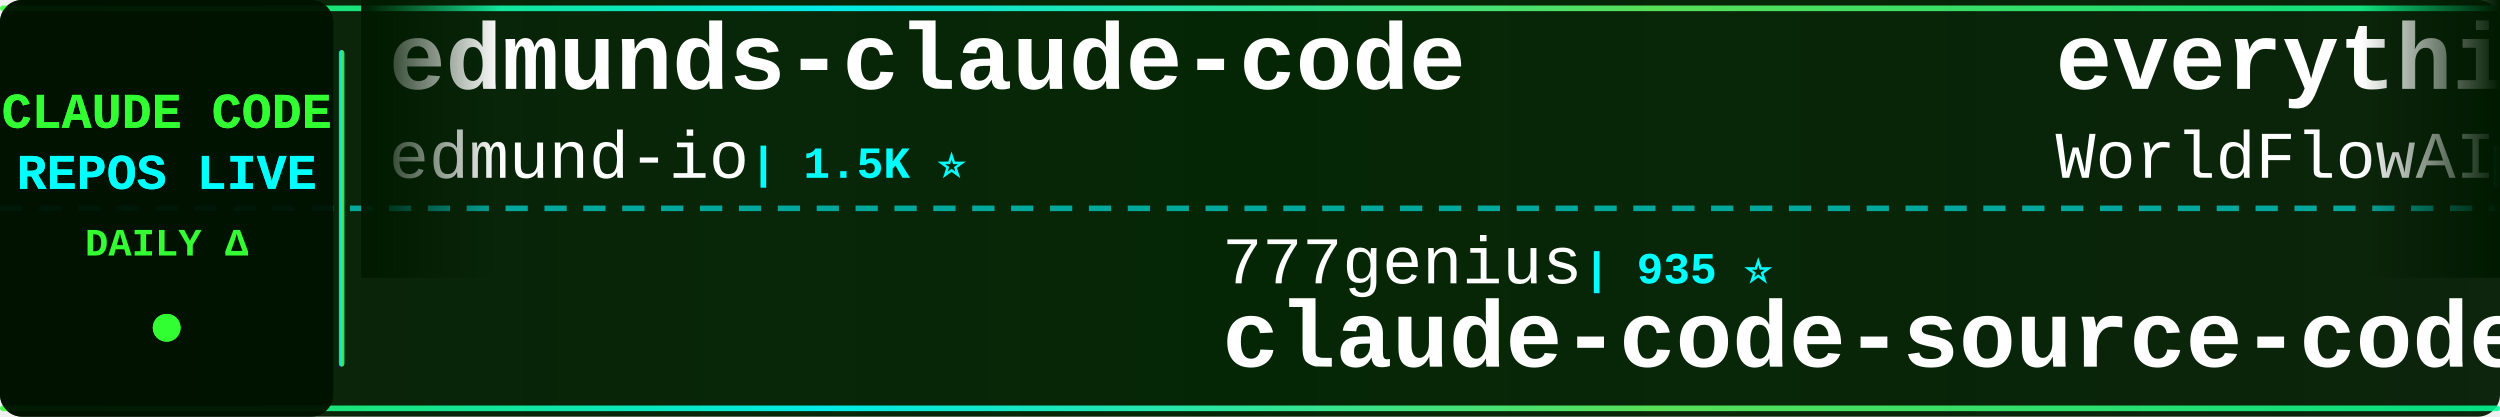
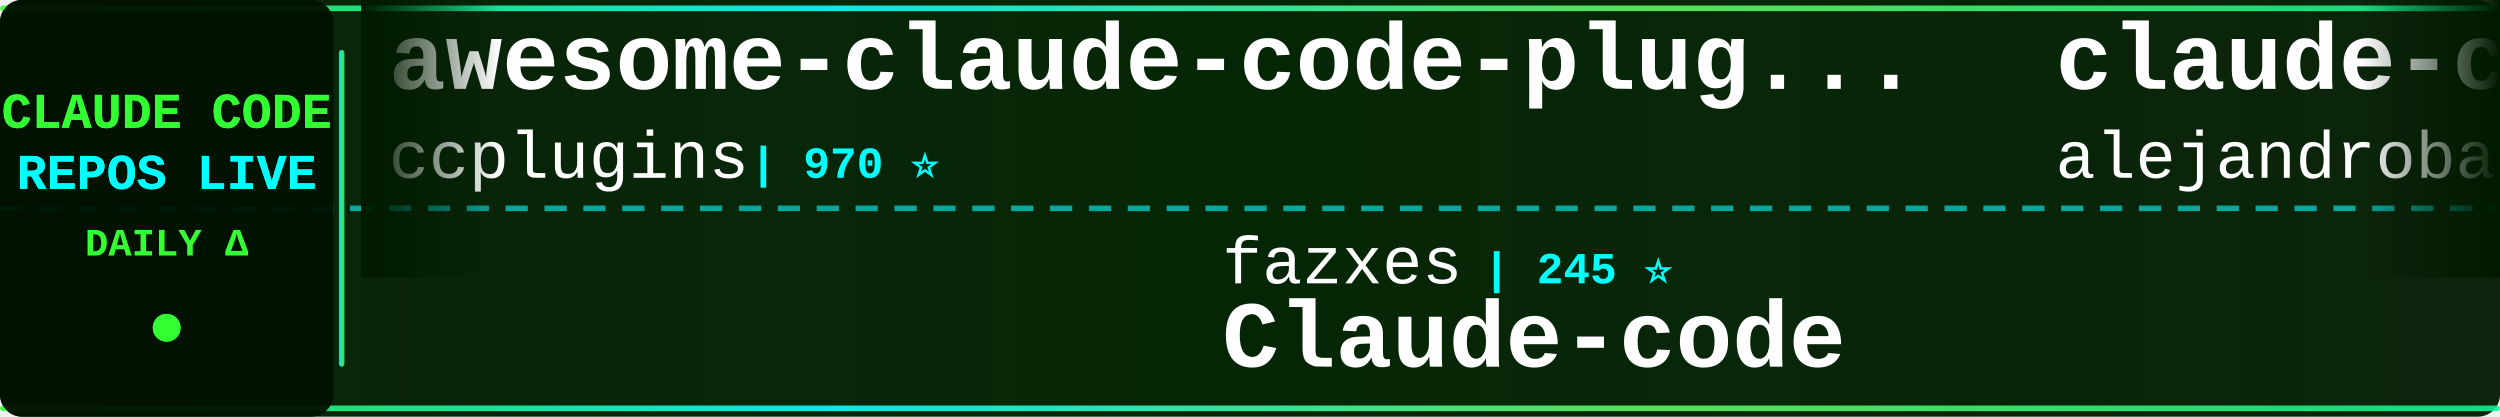
<svg xmlns="http://www.w3.org/2000/svg" width="900" height="150">
  <defs>
    <linearGradient id="tickerBg" x1="0%" y1="0%" x2="100%" y2="0%">
      <stop offset="0%" style="stop-color:#001a00;stop-opacity:0.95" />
      <stop offset="50%" style="stop-color:#002200;stop-opacity:0.98" />
      <stop offset="100%" style="stop-color:#001a00;stop-opacity:0.95" />
    </linearGradient>
    <linearGradient id="borderGrad" x1="0%" y1="0%" x2="100%" y2="0%">
      <stop offset="0%" style="stop-color:#33ff33;stop-opacity:0.85">
        <animate attributeName="stop-opacity" values="0.85;1;0.85" dur="2s" repeatCount="indefinite" />
      </stop>
      <stop offset="33%" style="stop-color:#00ffff;stop-opacity:0.9">
        <animate attributeName="stop-opacity" values="0.9;1;0.9" dur="2.2s" repeatCount="indefinite" />
      </stop>
      <stop offset="66%" style="stop-color:#66ff66;stop-opacity:0.85">
        <animate attributeName="stop-opacity" values="0.85;1;0.85" dur="1.8s" repeatCount="indefinite" />
      </stop>
      <stop offset="100%" style="stop-color:#00ff99;stop-opacity:0.85">
        <animate attributeName="stop-opacity" values="0.85;1;0.85" dur="2s" repeatCount="indefinite" />
      </stop>
    </linearGradient>
    <filter id="textGlow">
      <feGaussianBlur stdDeviation="0.1" result="coloredBlur" />
      <feMerge>
        <feMergeNode in="coloredBlur" />
        <feMergeNode in="SourceGraphic" />
      </feMerge>
    </filter>
    <filter id="metricGlow">
      <feGaussianBlur stdDeviation="0.2" result="coloredBlur" />
      <feMerge>
        <feMergeNode in="coloredBlur" />
        <feMergeNode in="SourceGraphic" />
      </feMerge>
    </filter>
    <linearGradient id="leftFade" x1="0%" y1="0%" x2="100%" y2="0%">
      <stop offset="0%" style="stop-color:#001a00;stop-opacity:1" />
      <stop offset="100%" style="stop-color:#001a00;stop-opacity:0" />
    </linearGradient>
    <linearGradient id="rightFade" x1="0%" y1="0%" x2="100%" y2="0%">
      <stop offset="0%" style="stop-color:#001a00;stop-opacity:0" />
      <stop offset="100%" style="stop-color:#001a00;stop-opacity:1" />
    </linearGradient>
  </defs>
  <rect width="900" height="150" fill="url(#tickerBg)" rx="8" />
  <rect x="0" y="2" width="900" height="2" fill="url(#borderGrad)" rx="1" />
  <rect x="0" y="146" width="900" height="2" fill="url(#borderGrad)" rx="1" />
  <line x1="0" y1="75" x2="900" y2="75" stroke="#00ffff" stroke-width="2" stroke-dasharray="8 6" opacity="0.6" />
  <rect x="0" y="0" width="120" height="150" fill="#001100" opacity="0.95" rx="8" />
  <text x="60" y="46" font-family="'Courier New', monospace" font-size="18" font-weight="bold" fill="#33ff33" text-anchor="middle" filter="url(#textGlow)">
    CLAUDE CODE
  </text>
  <text x="60" y="68" font-family="'Courier New', monospace" font-size="18" font-weight="bold" fill="#00ffff" text-anchor="middle" filter="url(#textGlow)">
    REPOS LIVE
  </text>
  <text x="60" y="92" font-family="'Courier New', monospace" font-size="14" font-weight="bold" fill="#33ff33" text-anchor="middle">
    DAILY Δ
  </text>
  <circle cx="60" cy="118" r="5" fill="#33ff33" filter="url(#metricGlow)">
    <animate attributeName="r" values="4;6;4" dur="1.5s" repeatCount="indefinite" />
    <animate attributeName="opacity" values="0.6;1;0.6" dur="1.5s" repeatCount="indefinite" />
  </circle>
  <rect x="122" y="18" width="2" height="114" fill="url(#borderGrad)" rx="1" />
  <clipPath id="tickerClip">
    <rect x="130" y="0" width="770" height="150" />
  </clipPath>
  <g clip-path="url(#tickerClip)">
    <g id="tickerItems">
      <animateTransform attributeName="transform" attributeType="XML" type="translate" from="0 0" to="-3000 0" dur="54s" repeatCount="indefinite" />
      <g transform="translate(0, 0)">
-         <text x="140" y="32" font-family="'Courier New', monospace" font-size="34" font-weight="bold" fill="#ffffff">edmunds-claude-code</text>
-         <text x="140" y="64" font-family="'Courier New', monospace" font-size="24" font-weight="normal" fill="#ffffff" opacity="1.0">edmund-io</text>
-         <text x="270" y="64" font-family="'Courier New', monospace" font-size="16" font-weight="bold" fill="#00ffff"> | 1.5K ⭐</text>
+         <text x="140" y="32" font-family="'Courier New', monospace" font-size="34" font-weight="bold" fill="#ffffff">awesome-claude-code-plug...</text>
+         <text x="140" y="64" font-family="'Courier New', monospace" font-size="24" font-weight="normal" fill="#ffffff" opacity="1.0">ccplugins</text>
+         <text x="270" y="64" font-family="'Courier New', monospace" font-size="16" font-weight="bold" fill="#00ffff"> | 970 ⭐</text>
      </g>
      <g transform="translate(300, 0)">
-         <text x="140" y="102" font-family="'Courier New', monospace" font-size="24" font-weight="normal" fill="#ffffff" opacity="1.0">777genius</text>
-         <text x="270" y="102" font-family="'Courier New', monospace" font-size="16" font-weight="bold" fill="#00ffff"> | 935 ⭐</text>
-         <text x="140" y="132" font-family="'Courier New', monospace" font-size="34" font-weight="bold" fill="#ffffff">claude-code-source-code</text>
+         <text x="140" y="102" font-family="'Courier New', monospace" font-size="24" font-weight="normal" fill="#ffffff" opacity="1.0">fazxes</text>
+         <text x="234" y="102" font-family="'Courier New', monospace" font-size="16" font-weight="bold" fill="#00ffff"> | 245 ⭐</text>
+         <text x="140" y="132" font-family="'Courier New', monospace" font-size="34" font-weight="bold" fill="#ffffff">Claude-code</text>
      </g>
      <g transform="translate(600, 0)">
-         <text x="140" y="32" font-family="'Courier New', monospace" font-size="34" font-weight="bold" fill="#ffffff">everything-claude-code</text>
-         <text x="140" y="64" font-family="'Courier New', monospace" font-size="24" font-weight="normal" fill="#ffffff" opacity="1.0">WorldFlowAI</text>
-         <text x="294" y="64" font-family="'Courier New', monospace" font-size="16" font-weight="bold" fill="#00ffff"> | 4.6K ⭐ +14</text>
+         <text x="140" y="32" font-family="'Courier New', monospace" font-size="34" font-weight="bold" fill="#ffffff">claude-code-from-source</text>
+         <text x="140" y="64" font-family="'Courier New', monospace" font-size="24" font-weight="normal" fill="#ffffff" opacity="1.0">alejandrobalderas</text>
+         <text x="366" y="64" font-family="'Courier New', monospace" font-size="16" font-weight="bold" fill="#00ffff"> | 3.0K ⭐</text>
      </g>
      <g transform="translate(900, 0)">
-         <text x="140" y="102" font-family="'Courier New', monospace" font-size="24" font-weight="normal" fill="#ffffff" opacity="1.0">anthropics</text>
-         <text x="282" y="102" font-family="'Courier New', monospace" font-size="16" font-weight="bold" fill="#00ffff"> | 1.0K ⭐ +2</text>
-         <text x="140" y="132" font-family="'Courier New', monospace" font-size="34" font-weight="bold" fill="#ffffff">claude-code-base-action</text>
+         <text x="140" y="102" font-family="'Courier New', monospace" font-size="24" font-weight="normal" fill="#ffffff" opacity="1.0">fuergaosi233</text>
+         <text x="306" y="102" font-family="'Courier New', monospace" font-size="16" font-weight="bold" fill="#00ffff"> | 2.8K ⭐</text>
+         <text x="140" y="132" font-family="'Courier New', monospace" font-size="34" font-weight="bold" fill="#ffffff">claude-code-proxy</text>
      </g>
      <g transform="translate(1200, 0)">
-         <text x="140" y="32" font-family="'Courier New', monospace" font-size="34" font-weight="bold" fill="#ffffff">ECC</text>
-         <text x="140" y="64" font-family="'Courier New', monospace" font-size="24" font-weight="normal" fill="#ffffff" opacity="1.0">affaan-m</text>
-         <text x="258" y="64" font-family="'Courier New', monospace" font-size="16" font-weight="bold" fill="#00ffff"> | 278.0K ⭐ +163</text>
+         <text x="140" y="32" font-family="'Courier New', monospace" font-size="34" font-weight="bold" fill="#ffffff">claude-code-tips</text>
+         <text x="140" y="64" font-family="'Courier New', monospace" font-size="24" font-weight="normal" fill="#ffffff" opacity="1.0">ykdojo</text>
+         <text x="234" y="64" font-family="'Courier New', monospace" font-size="16" font-weight="bold" fill="#00ffff"> | 10.2K ⭐ +2</text>
      </g>
      <g transform="translate(1500, 0)">
-         <text x="140" y="102" font-family="'Courier New', monospace" font-size="24" font-weight="normal" fill="#ffffff" opacity="1.0">Chachamaru127</text>
-         <text x="318" y="102" font-family="'Courier New', monospace" font-size="16" font-weight="bold" fill="#00ffff"> | 3.2K ⭐</text>
-         <text x="140" y="132" font-family="'Courier New', monospace" font-size="34" font-weight="bold" fill="#ffffff">claude-code-harness</text>
+         <text x="140" y="102" font-family="'Courier New', monospace" font-size="24" font-weight="normal" fill="#ffffff" opacity="1.0">xu-xiang</text>
+         <text x="258" y="102" font-family="'Courier New', monospace" font-size="16" font-weight="bold" fill="#00ffff"> | 2.0K ⭐ +1</text>
+         <text x="140" y="132" font-family="'Courier New', monospace" font-size="34" font-weight="bold" fill="#ffffff">everything-claude-code-z...</text>
      </g>
      <g transform="translate(1800, 0)">
-         <text x="140" y="32" font-family="'Courier New', monospace" font-size="34" font-weight="bold" fill="#ffffff">claude-code-from-scratch</text>
-         <text x="140" y="64" font-family="'Courier New', monospace" font-size="24" font-weight="normal" fill="#ffffff" opacity="1.0">Windy3f3f3f3f</text>
-         <text x="318" y="64" font-family="'Courier New', monospace" font-size="16" font-weight="bold" fill="#00ffff"> | 2.8K ⭐ +2</text>
+         <text x="140" y="32" font-family="'Courier New', monospace" font-size="34" font-weight="bold" fill="#ffffff">Open-ClaudeCode</text>
+         <text x="140" y="64" font-family="'Courier New', monospace" font-size="24" font-weight="normal" fill="#ffffff" opacity="1.0">LING71671</text>
+         <text x="270" y="64" font-family="'Courier New', monospace" font-size="16" font-weight="bold" fill="#00ffff"> | 965 ⭐ +1</text>
      </g>
      <g transform="translate(2100, 0)">
-         <text x="140" y="102" font-family="'Courier New', monospace" font-size="24" font-weight="normal" fill="#ffffff" opacity="1.0">Cranot</text>
-         <text x="234" y="102" font-family="'Courier New', monospace" font-size="16" font-weight="bold" fill="#00ffff"> | 2.9K ⭐</text>
-         <text x="140" y="132" font-family="'Courier New', monospace" font-size="34" font-weight="bold" fill="#ffffff">claude-code-guide</text>
+         <text x="140" y="102" font-family="'Courier New', monospace" font-size="24" font-weight="normal" fill="#ffffff" opacity="1.0">feiskyer</text>
+         <text x="258" y="102" font-family="'Courier New', monospace" font-size="16" font-weight="bold" fill="#00ffff"> | 1.7K ⭐</text>
+         <text x="140" y="132" font-family="'Courier New', monospace" font-size="34" font-weight="bold" fill="#ffffff">claude-code-settings</text>
      </g>
      <g transform="translate(2400, 0)">
-         <text x="140" y="32" font-family="'Courier New', monospace" font-size="34" font-weight="bold" fill="#ffffff">claude-code-my-workflow</text>
-         <text x="140" y="64" font-family="'Courier New', monospace" font-size="24" font-weight="normal" fill="#ffffff" opacity="1.0">pedrohcgs</text>
-         <text x="270" y="64" font-family="'Courier New', monospace" font-size="16" font-weight="bold" fill="#00ffff"> | 1.7K ⭐ +2</text>
+         <text x="140" y="32" font-family="'Courier New', monospace" font-size="34" font-weight="bold" fill="#ffffff">claude-code-book</text>
+         <text x="140" y="64" font-family="'Courier New', monospace" font-size="24" font-weight="normal" fill="#ffffff" opacity="1.0">lintsinghua</text>
+         <text x="294" y="64" font-family="'Courier New', monospace" font-size="16" font-weight="bold" fill="#00ffff"> | 4.3K ⭐ +1</text>
      </g>
      <g transform="translate(2700, 0)">
-         <text x="140" y="102" font-family="'Courier New', monospace" font-size="24" font-weight="normal" fill="#ffffff" opacity="1.0">huangjia2019</text>
-         <text x="306" y="102" font-family="'Courier New', monospace" font-size="16" font-weight="bold" fill="#00ffff"> | 1.1K ⭐</text>
-         <text x="140" y="132" font-family="'Courier New', monospace" font-size="34" font-weight="bold" fill="#ffffff">claude-code-engineering</text>
+         <text x="140" y="102" font-family="'Courier New', monospace" font-size="24" font-weight="normal" fill="#ffffff" opacity="1.0">Yuyz0112</text>
+         <text x="258" y="102" font-family="'Courier New', monospace" font-size="16" font-weight="bold" fill="#00ffff"> | 2.4K ⭐ +1</text>
+         <text x="140" y="132" font-family="'Courier New', monospace" font-size="34" font-weight="bold" fill="#ffffff">claude-code-reverse</text>
      </g>
      <g transform="translate(3000, 0)">
-         <text x="140" y="32" font-family="'Courier New', monospace" font-size="34" font-weight="bold" fill="#ffffff">edmunds-claude-code</text>
-         <text x="140" y="64" font-family="'Courier New', monospace" font-size="24" font-weight="normal" fill="#ffffff" opacity="1.0">edmund-io</text>
-         <text x="270" y="64" font-family="'Courier New', monospace" font-size="16" font-weight="bold" fill="#00ffff"> | 1.5K ⭐</text>
+         <text x="140" y="32" font-family="'Courier New', monospace" font-size="34" font-weight="bold" fill="#ffffff">awesome-claude-code-plug...</text>
+         <text x="140" y="64" font-family="'Courier New', monospace" font-size="24" font-weight="normal" fill="#ffffff" opacity="1.0">ccplugins</text>
+         <text x="270" y="64" font-family="'Courier New', monospace" font-size="16" font-weight="bold" fill="#00ffff"> | 970 ⭐</text>
      </g>
      <g transform="translate(3300, 0)">
-         <text x="140" y="102" font-family="'Courier New', monospace" font-size="24" font-weight="normal" fill="#ffffff" opacity="1.0">777genius</text>
-         <text x="270" y="102" font-family="'Courier New', monospace" font-size="16" font-weight="bold" fill="#00ffff"> | 935 ⭐</text>
-         <text x="140" y="132" font-family="'Courier New', monospace" font-size="34" font-weight="bold" fill="#ffffff">claude-code-source-code</text>
+         <text x="140" y="102" font-family="'Courier New', monospace" font-size="24" font-weight="normal" fill="#ffffff" opacity="1.0">fazxes</text>
+         <text x="234" y="102" font-family="'Courier New', monospace" font-size="16" font-weight="bold" fill="#00ffff"> | 245 ⭐</text>
+         <text x="140" y="132" font-family="'Courier New', monospace" font-size="34" font-weight="bold" fill="#ffffff">Claude-code</text>
      </g>
      <g transform="translate(3600, 0)">
-         <text x="140" y="32" font-family="'Courier New', monospace" font-size="34" font-weight="bold" fill="#ffffff">everything-claude-code</text>
-         <text x="140" y="64" font-family="'Courier New', monospace" font-size="24" font-weight="normal" fill="#ffffff" opacity="1.0">WorldFlowAI</text>
-         <text x="294" y="64" font-family="'Courier New', monospace" font-size="16" font-weight="bold" fill="#00ffff"> | 4.6K ⭐ +14</text>
+         <text x="140" y="32" font-family="'Courier New', monospace" font-size="34" font-weight="bold" fill="#ffffff">claude-code-from-source</text>
+         <text x="140" y="64" font-family="'Courier New', monospace" font-size="24" font-weight="normal" fill="#ffffff" opacity="1.0">alejandrobalderas</text>
+         <text x="366" y="64" font-family="'Courier New', monospace" font-size="16" font-weight="bold" fill="#00ffff"> | 3.0K ⭐</text>
      </g>
      <g transform="translate(3900, 0)">
-         <text x="140" y="102" font-family="'Courier New', monospace" font-size="24" font-weight="normal" fill="#ffffff" opacity="1.0">anthropics</text>
-         <text x="282" y="102" font-family="'Courier New', monospace" font-size="16" font-weight="bold" fill="#00ffff"> | 1.0K ⭐ +2</text>
-         <text x="140" y="132" font-family="'Courier New', monospace" font-size="34" font-weight="bold" fill="#ffffff">claude-code-base-action</text>
+         <text x="140" y="102" font-family="'Courier New', monospace" font-size="24" font-weight="normal" fill="#ffffff" opacity="1.0">fuergaosi233</text>
+         <text x="306" y="102" font-family="'Courier New', monospace" font-size="16" font-weight="bold" fill="#00ffff"> | 2.8K ⭐</text>
+         <text x="140" y="132" font-family="'Courier New', monospace" font-size="34" font-weight="bold" fill="#ffffff">claude-code-proxy</text>
      </g>
    </g>
  </g>
  <rect x="130" y="0" width="50" height="100" fill="url(#leftFade)" />
  <rect x="850" y="0" width="50" height="100" fill="url(#rightFade)" />
</svg>
